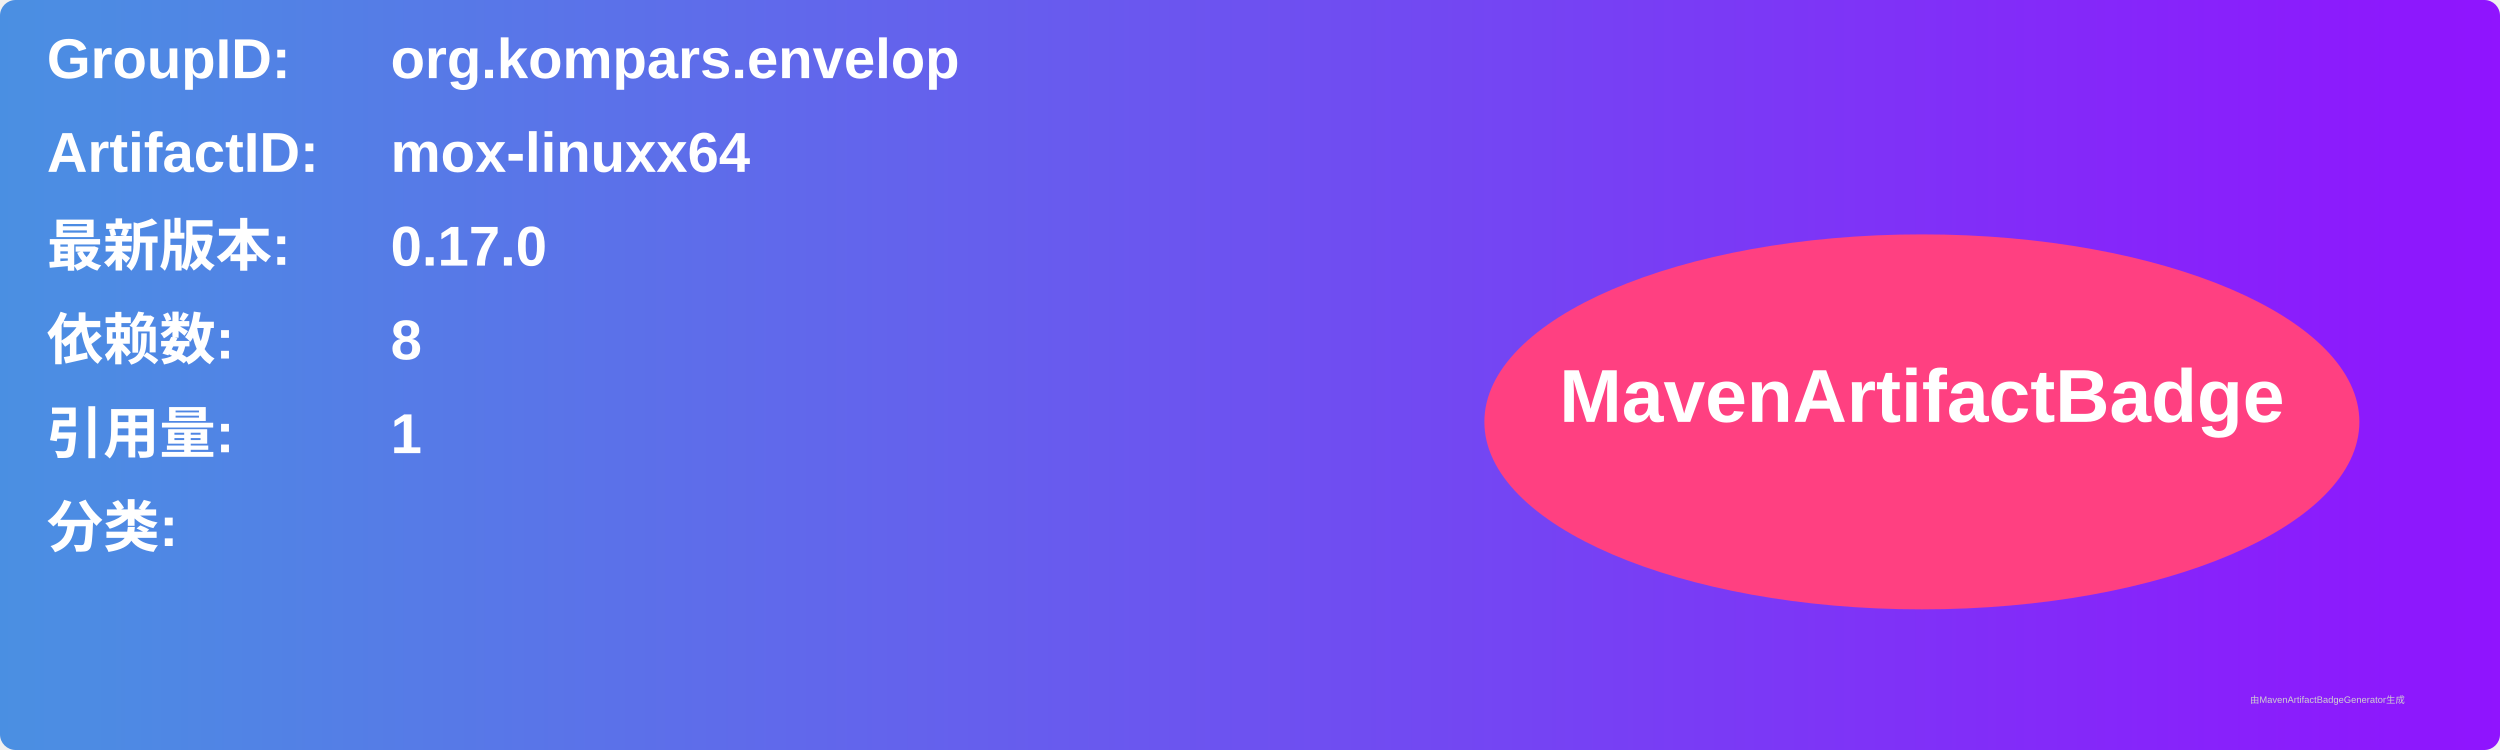
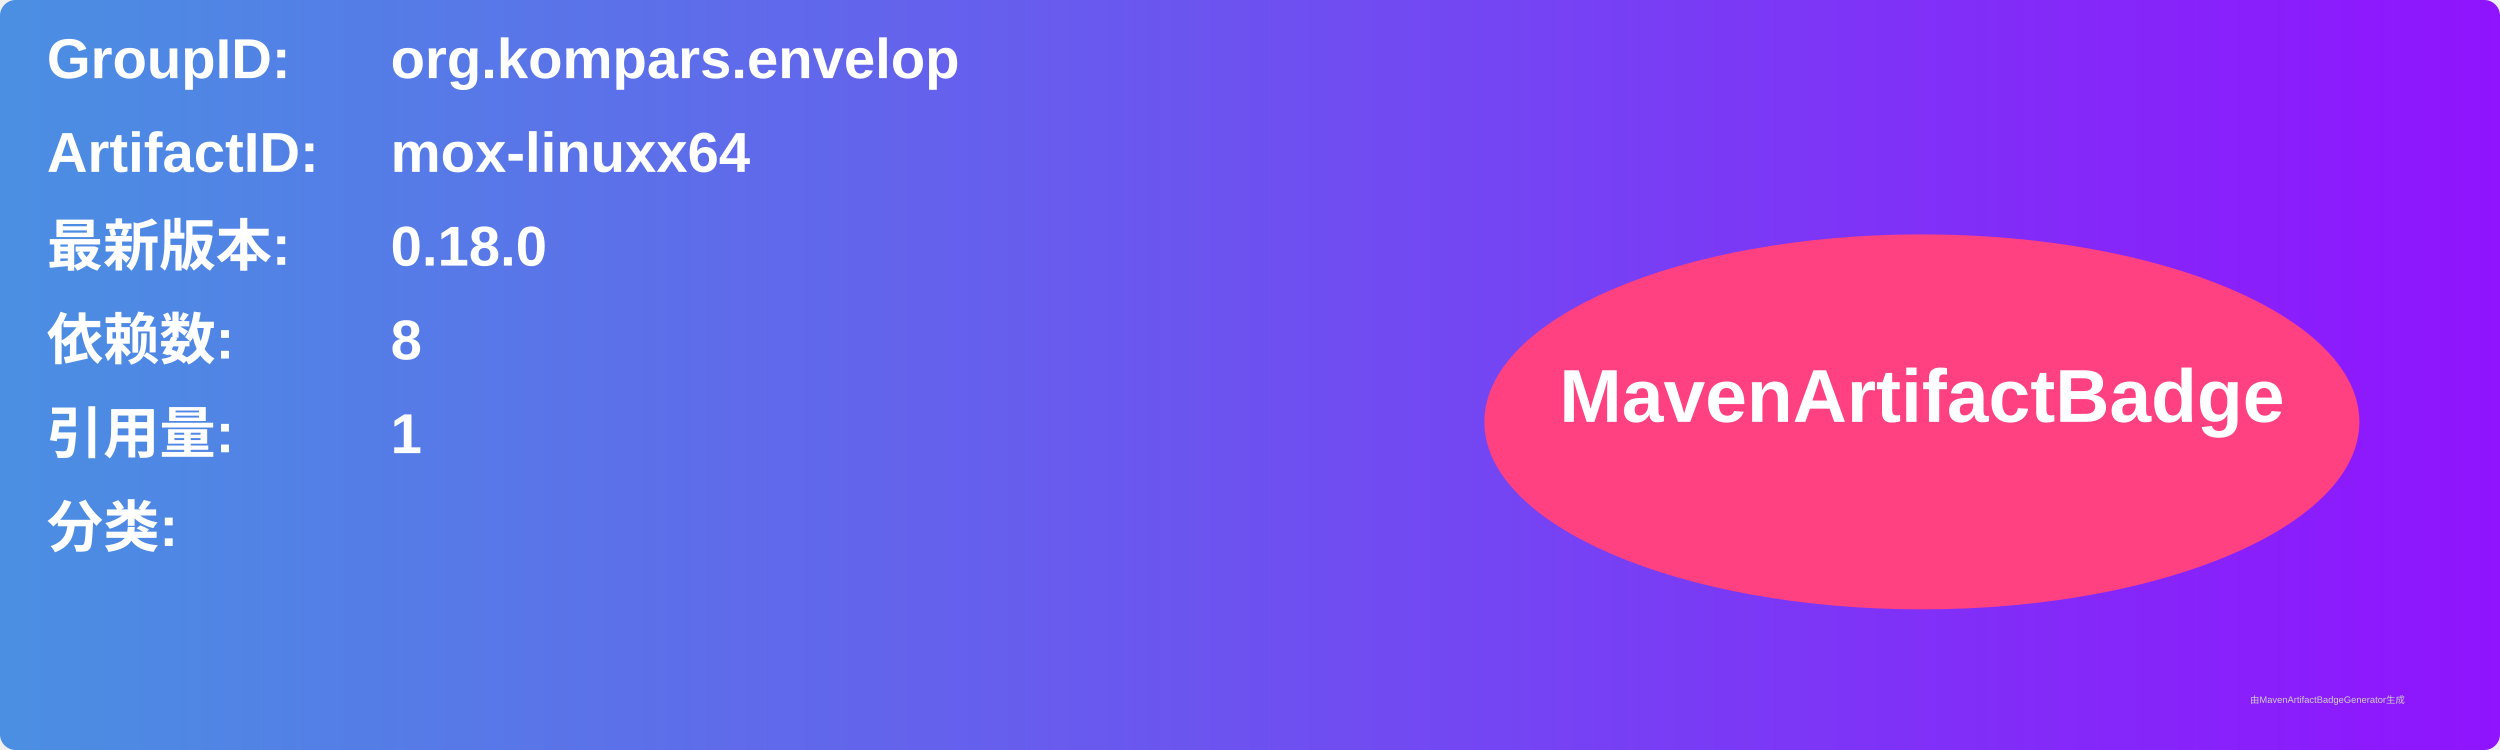
<svg xmlns="http://www.w3.org/2000/svg" width="800" height="240" viewBox="0 0 800 240">
  <linearGradient id="grad" x1="0%" y1="0%" x2="100%" y2="0%">
    <stop offset="0%" stop-color="#4a90e2" />
    <stop offset="100%" stop-color="#9013fe" />
  </linearGradient>
  <rect width="100%" height="100%" rx="5" ry="5" fill="url(#grad)" />
  <g transform="translate(15, 15)">
    <text x="0" y="10" font-family="Arial" font-size="18" fill="white" font-weight="bold" width="260">GroupID:</text>
    <text x="110" y="10" font-family="Arial" font-size="18" fill="white" font-weight="bold" width="460">org.kompars.envelop</text>
    <text x="0" y="40" font-family="Arial" font-size="18" fill="white" font-weight="bold" width="260">ArtifactID:</text>
    <text x="110" y="40" font-family="Arial" font-size="18" fill="white" font-weight="bold" width="460">mox-linuxx64</text>
    <text x="0" y="70" font-family="Arial" font-size="18" fill="white" font-weight="bold">最新版本:</text>
    <text x="110" y="70" font-family="Arial" font-size="18" fill="white" font-weight="bold">
-       <tspan font-weight="bold">0.17.0</tspan>
+       <tspan font-weight="bold">0.18.0</tspan>
    </text>
    <text x="0" y="100" font-family="Arial" font-size="18" fill="white" font-weight="bold">依赖数: </text>
    <text x="110" y="100" font-family="Arial" font-size="18" fill="white">
      <tspan font-weight="bold">8</tspan>
    </text>
    <text x="0" y="130" font-family="Arial" font-size="18" fill="white" font-weight="bold">引用量: </text>
    <text x="110" y="130" font-family="Arial" font-size="18" fill="white">
      <tspan font-weight="bold">1</tspan>
    </text>
    <text x="0" y="160" font-family="Arial" font-size="18" fill="white" font-weight="bold">分类:</text>
    <text x="10" y="190" font-family="Arial" font-size="10" fill="white">
      <tspan font-weight="bold" />
    </text>
    <ellipse cx="600" cy="120" rx="140" ry="60" fill="#ff4081" />
    <text x="600" y="120" text-anchor="middle" font-family="Arial" font-size="24" fill="white" font-weight="bold">MavenArtifactBadge</text>
  </g>
  <text x="720" y="225" font-family="Arial" font-size="3" fill="#d0d0d0">由MavenArtifactBadgeGenerator生成</text>
</svg>
